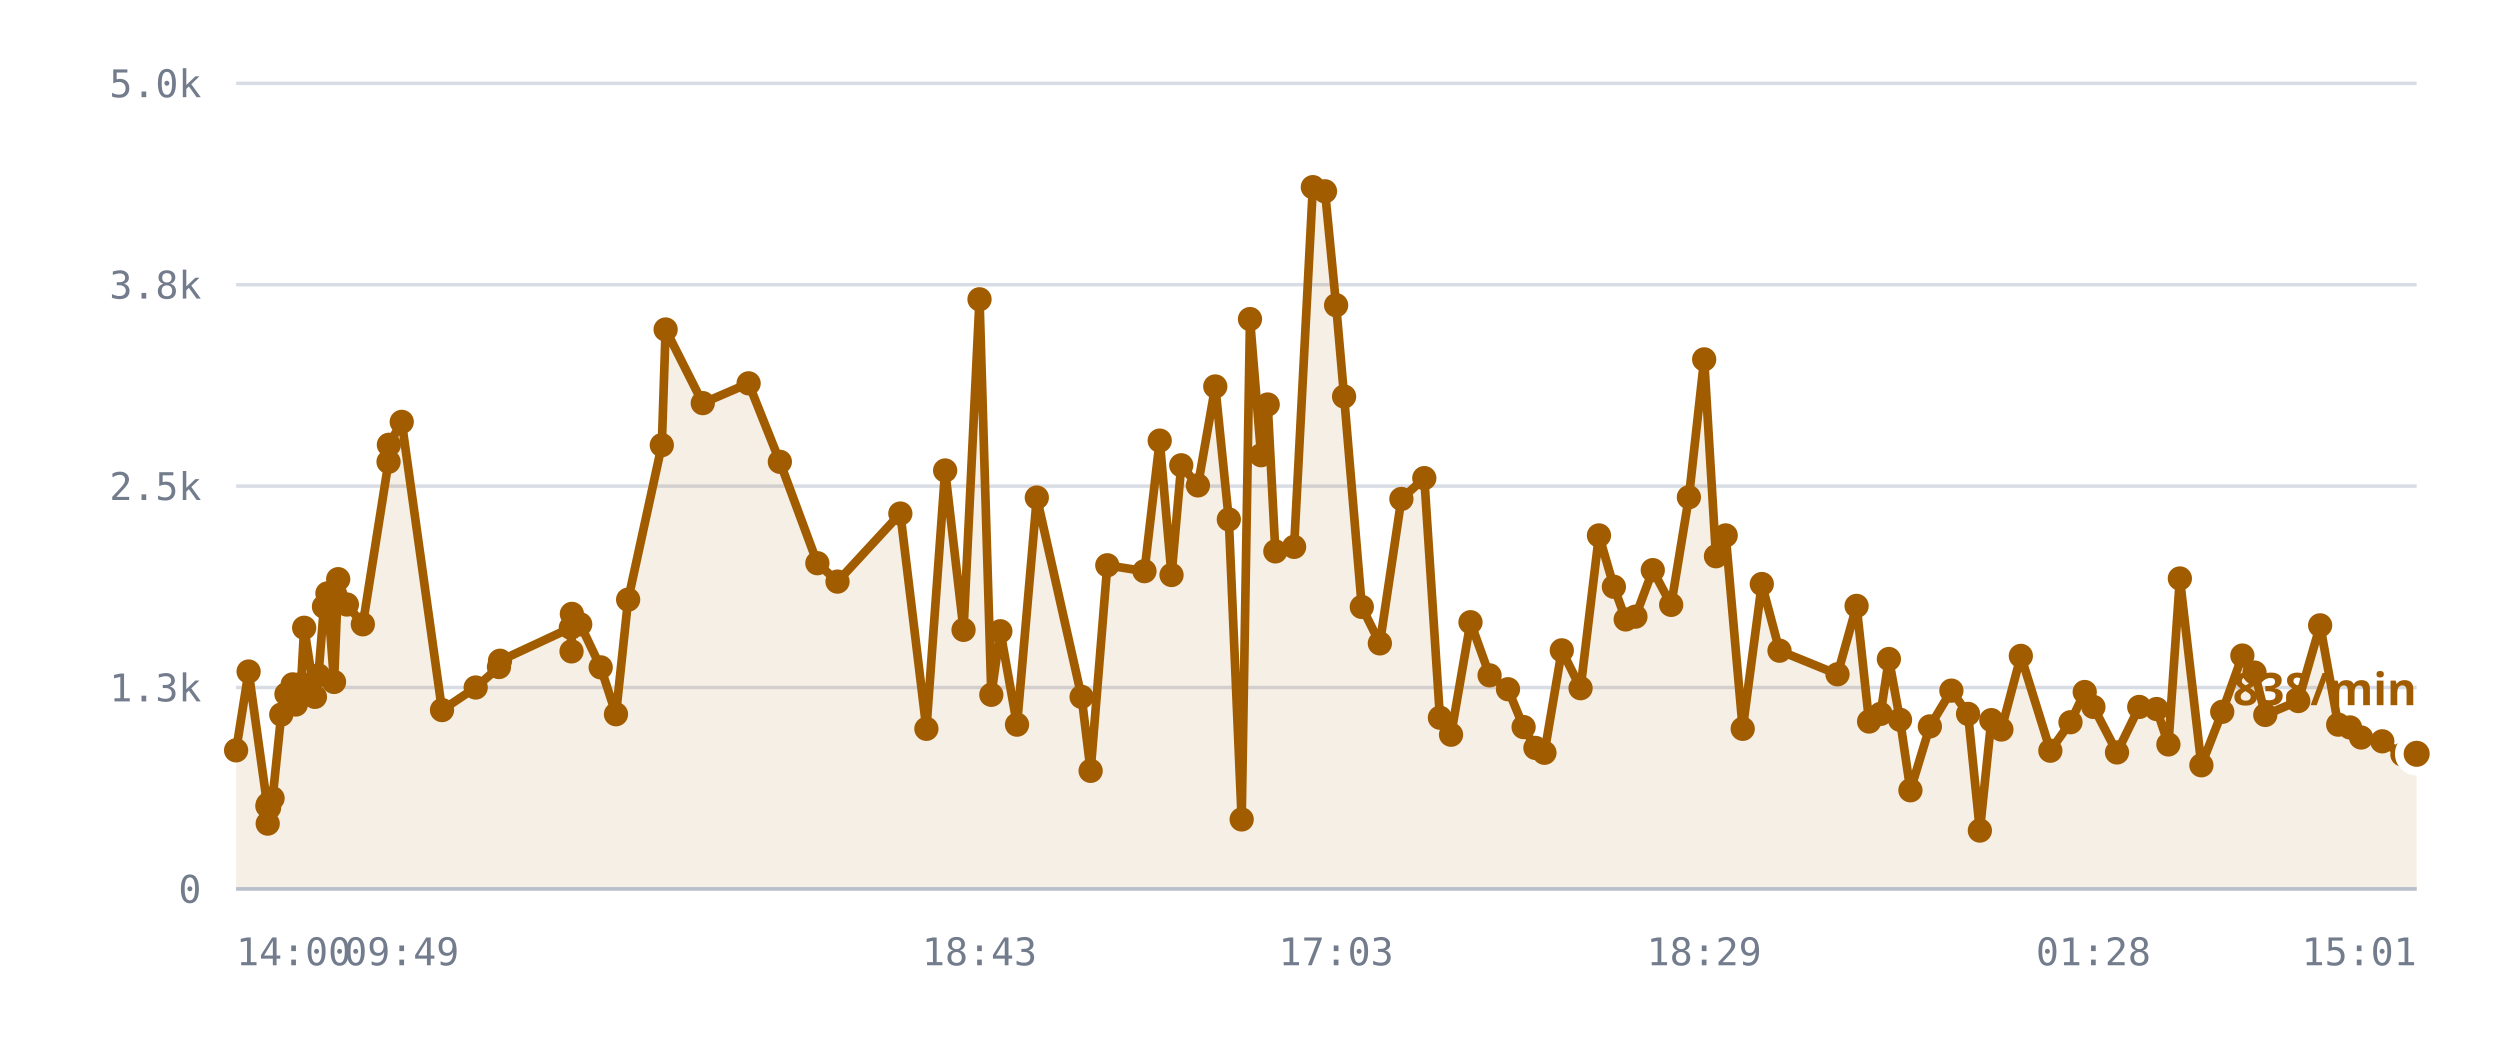
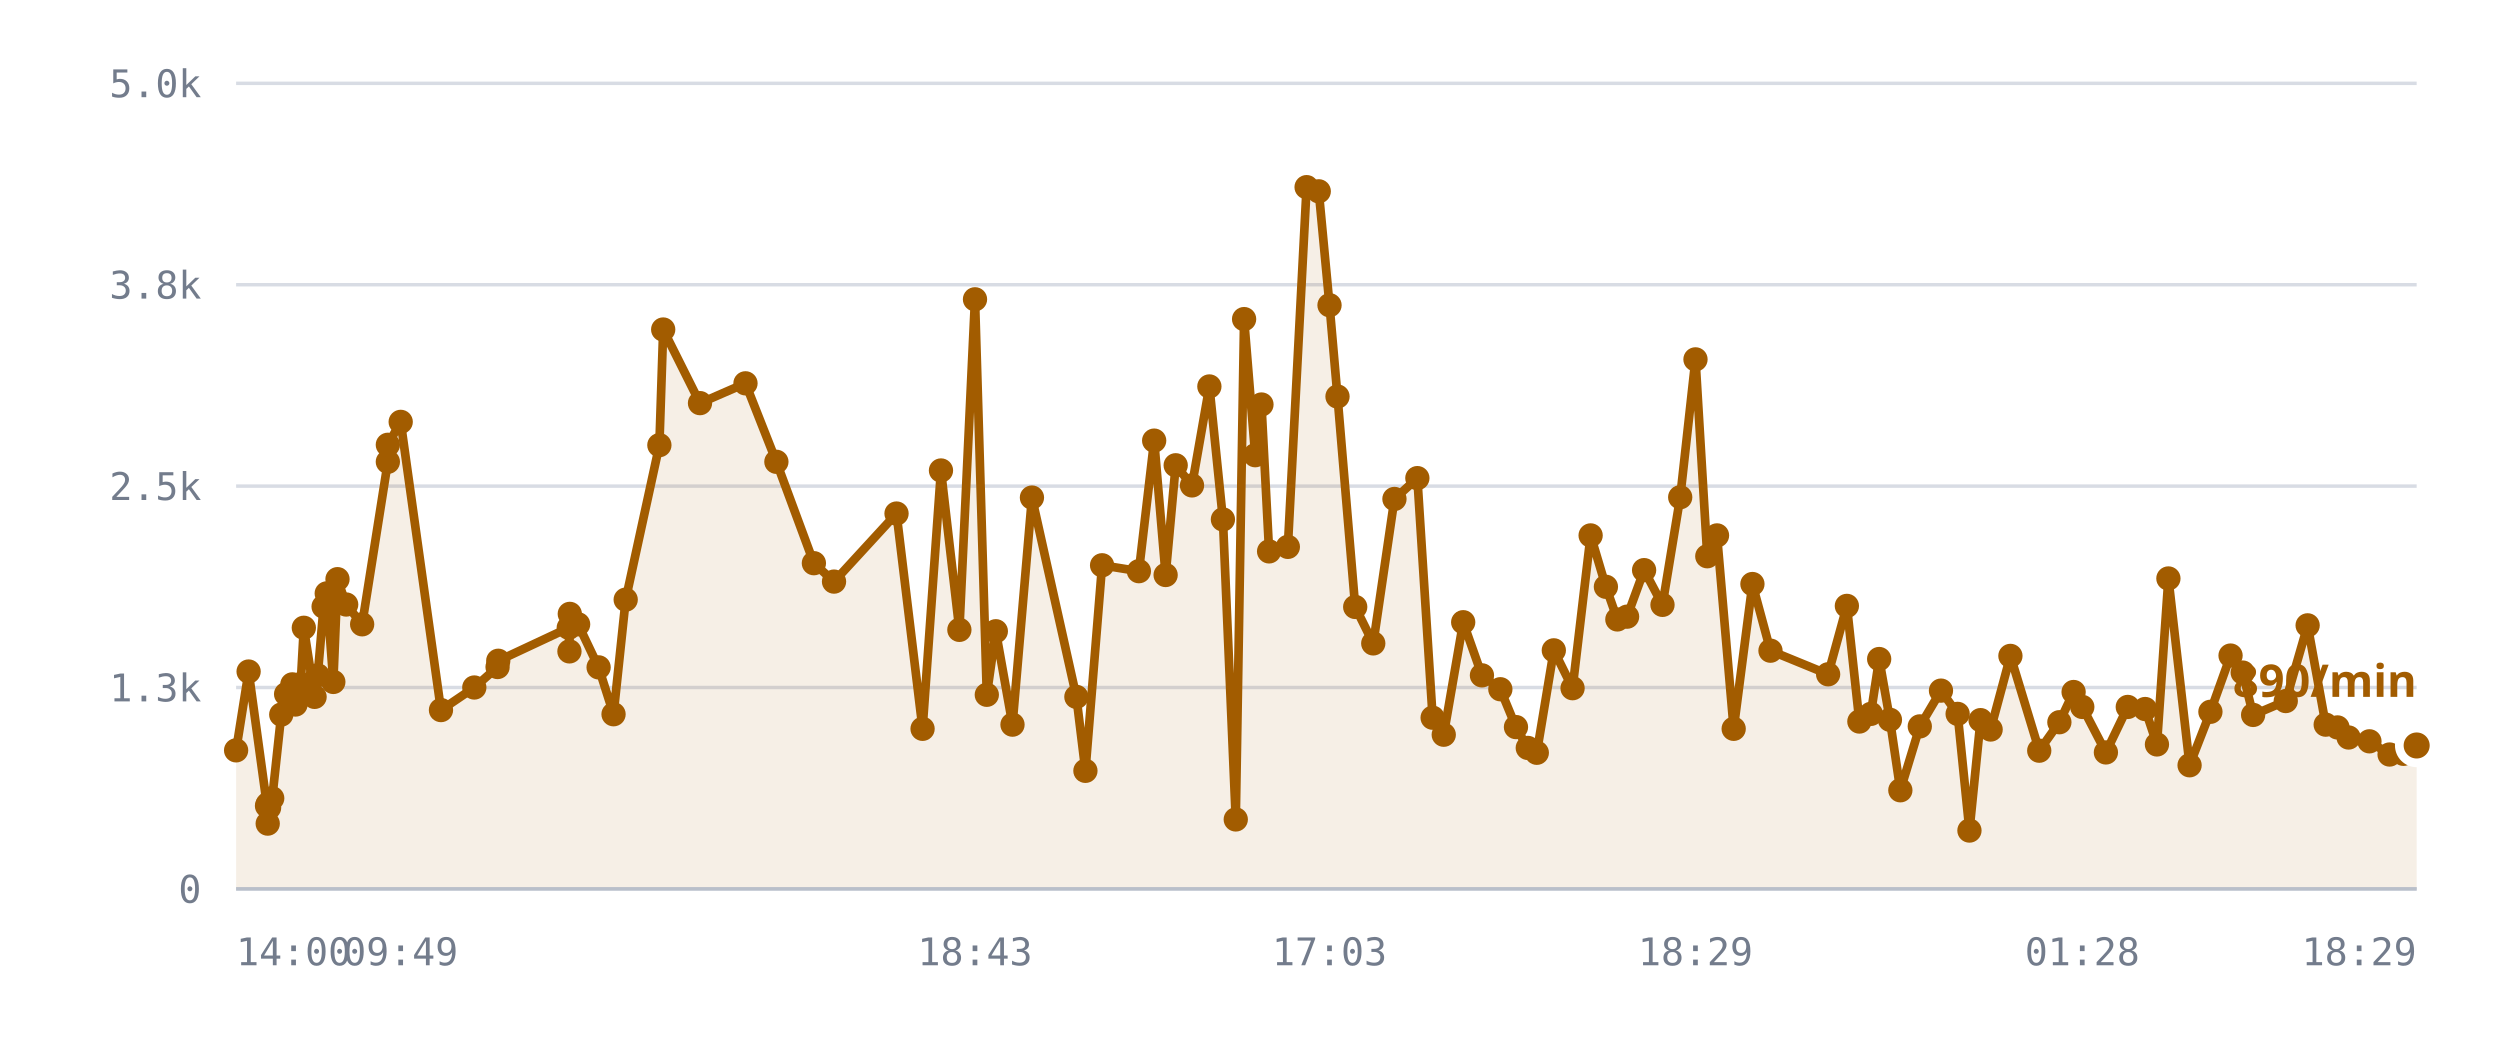
<svg xmlns="http://www.w3.org/2000/svg" viewBox="0 0 720 300" role="img" aria-label="/r/lobby messages per minute">
  <style>
    .grid      { stroke: var(--chart-grid, #d8dce4); stroke-width: 1; }
    .cap       { stroke: var(--chart-cap, #9a2b22); stroke-width: 1.5; stroke-dasharray: 5 4; }
    .cap-label { fill: var(--chart-cap, #9a2b22); font: 600 11px Archivo, system-ui, sans-serif; letter-spacing: .04em; }
    .tick      { fill: var(--chart-muted, #737c8c); font: 500 11px "IBM Plex Mono", ui-monospace, monospace; }
    .tick-y    { text-anchor: end; }
    .tick-x    { text-anchor: middle; }
    .series    { fill: none; stroke: var(--chart-line, #a25c00); stroke-width: 2.5; stroke-linejoin: round; stroke-linecap: round; }
    .fill      { fill: var(--chart-fill, rgba(162,92,0,.10)); stroke: none; }
    .dot       { fill: var(--chart-line, #a25c00); }
    .dot-last  { stroke: var(--chart-bg, #fff); stroke-width: 2.5; }
    .end-label { fill: var(--chart-line, #a25c00); font: 700 13px Archivo, system-ui, sans-serif; }
    .axis      { stroke: var(--chart-axis, #b9bfca); stroke-width: 1; }
  </style>
  <line x1="68" y1="256.0" x2="696" y2="256.0" class="grid" />
  <text x="58" y="260.0" class="tick tick-y">0</text>
  <line x1="68" y1="198.0" x2="696" y2="198.0" class="grid" />
  <text x="58" y="202.0" class="tick tick-y">1.3k</text>
  <line x1="68" y1="140.0" x2="696" y2="140.0" class="grid" />
  <text x="58" y="144.0" class="tick tick-y">2.5k</text>
  <line x1="68" y1="82.0" x2="696" y2="82.0" class="grid" />
  <text x="58" y="86.0" class="tick tick-y">3.8k</text>
  <line x1="68" y1="24.0" x2="696" y2="24.0" class="grid" />
  <text x="58" y="28.0" class="tick tick-y">5.0k</text>
-   <path d="M68.0,216.1 L71.6,193.4 L77.0,232.1 L77.1,237.2 L77.2,231.6 L77.5,232.6 L78.5,229.9 L81.0,205.8 L82.5,199.9 L84.3,197.1 L85.2,202.9 L86.7,197.0 L87.6,180.8 L90.7,200.7 L91.7,194.5 L93.3,174.7 L94.3,170.9 L96.2,196.4 L97.4,166.8 L99.9,174.1 L104.5,179.8 L111.9,133.0 L112.0,128.1 L115.7,121.5 L127.3,204.5 L137.0,198.0 L143.7,192.1 L144.0,190.3 L164.4,180.8 L164.6,187.6 L164.7,176.8 L167.1,179.8 L173.0,192.2 L177.4,205.7 L180.9,172.7 L190.6,128.2 L191.7,94.9 L202.4,116.1 L215.6,110.4 L224.6,133.0 L235.4,162.2 L241.2,167.5 L259.3,147.9 L266.8,209.9 L272.2,135.5 L277.5,181.4 L282.1,86.2 L285.5,200.1 L288.1,181.8 L292.9,208.7 L298.6,143.3 L311.5,200.7 L314.1,222.0 L318.9,162.8 L329.6,164.5 L334.0,126.9 L337.4,165.6 L340.2,134.0 L345.0,139.8 L350.0,111.3 L353.9,149.6 L357.6,236.0 L360.0,91.9 L363.2,131.1 L365.1,116.5 L367.3,158.8 L372.7,157.5 L378.1,53.9 L381.6,55.1 L384.8,87.9 L387.1,114.2 L392.2,174.8 L397.4,185.3 L403.6,143.7 L410.2,137.7 L414.7,206.7 L417.9,211.6 L423.5,179.2 L429.0,194.5 L434.3,198.5 L438.8,209.4 L442.2,215.4 L444.8,216.8 L449.8,187.3 L455.2,198.2 L460.5,154.2 L464.8,169.0 L468.2,178.4 L471.0,177.6 L476.0,164.2 L481.3,174.2 L486.4,143.2 L490.8,103.5 L494.2,160.2 L497.0,154.2 L501.9,209.9 L507.4,168.2 L512.5,187.4 L529.2,194.2 L534.7,174.5 L538.3,207.8 L541.6,205.6 L544.0,189.8 L547.2,207.3 L550.2,227.6 L555.8,209.2 L562.0,198.9 L566.8,205.6 L570.2,239.2 L573.5,207.4 L576.4,210.1 L582.0,188.9 L590.5,216.2 L596.3,208.0 L600.4,199.3 L602.9,203.6 L609.7,216.7 L616.1,203.6 L621.1,204.2 L624.5,214.4 L627.8,166.6 L634.0,220.4 L640.0,205.0 L645.8,188.8 L649.3,193.7 L652.4,205.9 L661.9,201.9 L668.2,180.1 L673.4,208.7 L676.8,209.5 L680.0,212.4 L686.1,213.5 L691.9,217.3 L696.0,217.1 L696.0,256.0 L68.0,256.0 Z" class="fill" />
-   <path d="M68.0,216.1 L71.6,193.4 L77.0,232.1 L77.1,237.2 L77.2,231.6 L77.5,232.6 L78.5,229.9 L81.0,205.8 L82.5,199.9 L84.3,197.1 L85.2,202.9 L86.7,197.0 L87.6,180.8 L90.7,200.7 L91.7,194.5 L93.3,174.7 L94.3,170.9 L96.2,196.4 L97.4,166.8 L99.9,174.1 L104.5,179.8 L111.9,133.0 L112.0,128.1 L115.7,121.5 L127.3,204.5 L137.0,198.0 L143.7,192.1 L144.0,190.3 L164.4,180.8 L164.6,187.6 L164.7,176.8 L167.1,179.8 L173.0,192.2 L177.4,205.7 L180.9,172.7 L190.6,128.2 L191.7,94.9 L202.4,116.1 L215.6,110.4 L224.6,133.0 L235.4,162.2 L241.2,167.5 L259.3,147.9 L266.8,209.9 L272.2,135.5 L277.5,181.4 L282.1,86.2 L285.5,200.1 L288.1,181.8 L292.9,208.7 L298.6,143.3 L311.5,200.7 L314.1,222.0 L318.9,162.8 L329.6,164.5 L334.0,126.9 L337.4,165.6 L340.2,134.0 L345.0,139.8 L350.0,111.3 L353.9,149.6 L357.6,236.0 L360.0,91.9 L363.2,131.1 L365.1,116.5 L367.3,158.8 L372.7,157.5 L378.1,53.9 L381.6,55.1 L384.8,87.9 L387.1,114.2 L392.2,174.8 L397.4,185.3 L403.6,143.7 L410.2,137.7 L414.7,206.7 L417.9,211.6 L423.5,179.2 L429.0,194.5 L434.3,198.5 L438.8,209.4 L442.2,215.4 L444.8,216.8 L449.8,187.3 L455.2,198.2 L460.5,154.2 L464.8,169.0 L468.2,178.4 L471.0,177.6 L476.0,164.2 L481.3,174.2 L486.4,143.2 L490.8,103.5 L494.2,160.2 L497.0,154.2 L501.9,209.9 L507.4,168.2 L512.5,187.4 L529.2,194.2 L534.7,174.5 L538.3,207.8 L541.6,205.6 L544.0,189.8 L547.2,207.3 L550.2,227.6 L555.8,209.2 L562.0,198.9 L566.8,205.6 L570.2,239.2 L573.5,207.4 L576.4,210.1 L582.0,188.9 L590.5,216.2 L596.3,208.0 L600.4,199.3 L602.9,203.6 L609.7,216.7 L616.1,203.6 L621.1,204.2 L624.5,214.4 L627.8,166.6 L634.0,220.4 L640.0,205.0 L645.8,188.8 L649.3,193.7 L652.4,205.9 L661.9,201.9 L668.2,180.1 L673.4,208.7 L676.8,209.5 L680.0,212.4 L686.1,213.5 L691.9,217.3 L696.0,217.1" class="series" />
+   <path d="M68.0,216.1 L71.6,193.4 L76.9,232.1 L77.1,237.2 L77.1,231.6 L77.5,232.6 L78.4,229.9 L81.0,205.8 L82.4,199.9 L84.2,197.1 L85.1,202.9 L86.6,197.0 L87.5,180.8 L90.6,200.7 L91.5,194.5 L93.2,174.7 L94.1,170.9 L96.0,196.4 L97.2,166.8 L99.7,174.1 L104.3,179.8 L111.7,133.0 L111.7,128.1 L115.4,121.5 L127.0,204.5 L136.6,198.0 L143.3,192.1 L143.5,190.3 L163.8,180.8 L164.0,187.6 L164.1,176.8 L166.5,179.8 L172.4,192.2 L176.7,205.7 L180.2,172.7 L189.9,128.2 L191.0,94.9 L201.6,116.1 L214.7,110.4 L223.6,133.0 L234.4,162.2 L240.2,167.5 L258.2,147.9 L265.7,209.9 L271.0,135.5 L276.3,181.4 L280.8,86.2 L284.2,200.1 L286.8,181.8 L291.6,208.7 L297.2,143.3 L310.0,200.7 L312.6,222.0 L317.4,162.8 L328.0,164.5 L332.4,126.9 L335.7,165.6 L338.6,134.0 L343.3,139.8 L348.3,111.3 L352.2,149.6 L355.9,236.0 L358.3,91.9 L361.5,131.1 L363.3,116.5 L365.5,158.8 L370.9,157.5 L376.3,53.9 L379.8,55.1 L382.9,87.9 L385.2,114.2 L390.3,174.8 L395.5,185.3 L401.6,143.7 L408.2,137.7 L412.6,206.7 L415.8,211.6 L421.4,179.2 L426.8,194.5 L432.1,198.5 L436.6,209.4 L440.0,215.4 L442.6,216.8 L447.5,187.3 L452.9,198.2 L458.1,154.2 L462.5,169.0 L465.8,178.4 L468.6,177.6 L473.5,164.2 L478.8,174.2 L483.9,143.2 L488.3,103.5 L491.7,160.2 L494.5,154.2 L499.3,209.9 L504.7,168.2 L509.9,187.4 L526.5,194.2 L531.9,174.5 L535.5,207.8 L538.8,205.6 L541.2,189.8 L544.3,207.3 L547.3,227.6 L552.9,209.2 L559.0,198.9 L563.8,205.6 L567.2,239.2 L570.4,207.4 L573.3,210.1 L579.0,188.9 L587.3,216.2 L593.1,208.0 L597.2,199.3 L599.7,203.6 L606.5,216.7 L612.8,203.6 L617.8,204.2 L621.2,214.4 L624.5,166.6 L630.6,220.4 L636.6,205.0 L642.4,188.8 L645.9,193.7 L648.9,205.9 L658.3,201.9 L664.6,180.1 L669.8,208.7 L673.2,209.5 L676.4,212.4 L682.4,213.5 L688.2,217.3 L692.2,217.1 L696.0,214.7 L696.0,256.0 L68.0,256.0 Z" class="fill" />
+   <path d="M68.0,216.1 L71.6,193.4 L76.9,232.1 L77.1,237.2 L77.1,231.6 L77.5,232.6 L78.4,229.9 L81.0,205.8 L82.4,199.9 L84.2,197.1 L85.1,202.9 L86.6,197.0 L87.5,180.8 L90.6,200.7 L91.5,194.5 L93.2,174.7 L94.1,170.9 L96.0,196.4 L97.2,166.8 L99.7,174.1 L104.3,179.8 L111.7,133.0 L111.7,128.1 L115.4,121.5 L127.0,204.5 L136.6,198.0 L143.3,192.1 L143.5,190.3 L163.8,180.8 L164.0,187.6 L164.1,176.8 L166.5,179.8 L172.4,192.2 L176.7,205.7 L180.2,172.7 L189.9,128.2 L191.0,94.9 L201.6,116.1 L214.7,110.4 L223.6,133.0 L234.4,162.2 L240.2,167.5 L258.2,147.9 L265.7,209.9 L271.0,135.5 L276.3,181.4 L280.8,86.2 L284.2,200.1 L286.8,181.8 L291.6,208.7 L297.2,143.3 L310.0,200.7 L312.6,222.0 L317.4,162.8 L328.0,164.5 L332.4,126.9 L335.7,165.6 L338.6,134.0 L343.3,139.8 L348.3,111.3 L352.2,149.6 L355.9,236.0 L358.3,91.9 L361.5,131.1 L363.3,116.5 L365.5,158.8 L370.9,157.5 L376.3,53.9 L379.8,55.1 L382.9,87.9 L385.2,114.2 L390.3,174.8 L395.5,185.3 L401.6,143.7 L408.2,137.7 L412.6,206.7 L415.8,211.6 L421.4,179.2 L426.8,194.5 L432.1,198.5 L436.6,209.4 L440.0,215.4 L442.6,216.8 L447.5,187.3 L452.9,198.2 L458.1,154.2 L462.5,169.0 L465.8,178.4 L468.6,177.6 L473.5,164.2 L478.8,174.2 L483.9,143.2 L488.3,103.5 L491.7,160.2 L494.5,154.2 L499.3,209.9 L504.7,168.2 L509.9,187.4 L526.5,194.2 L531.9,174.5 L535.5,207.8 L538.8,205.6 L541.2,189.8 L544.3,207.3 L547.3,227.6 L552.9,209.2 L559.0,198.9 L563.8,205.6 L567.2,239.2 L570.4,207.4 L573.3,210.1 L579.0,188.9 L587.3,216.2 L593.1,208.0 L597.2,199.3 L599.7,203.6 L606.5,216.7 L612.8,203.6 L617.8,204.2 L621.2,214.4 L624.5,166.6 L630.6,220.4 L636.6,205.0 L642.4,188.8 L645.9,193.7 L648.9,205.9 L658.3,201.9 L664.6,180.1 L669.8,208.7 L673.2,209.5 L676.4,212.4 L682.4,213.5 L688.2,217.3 L692.2,217.1 L696.0,214.7" class="series" />
  <circle cx="68.0" cy="216.1" r="3.5" class="dot" />
  <circle cx="71.6" cy="193.4" r="3.5" class="dot" />
-   <circle cx="77.0" cy="232.1" r="3.5" class="dot" />
+   <circle cx="76.9" cy="232.1" r="3.5" class="dot" />
  <circle cx="77.1" cy="237.2" r="3.5" class="dot" />
-   <circle cx="77.2" cy="231.6" r="3.5" class="dot" />
+   <circle cx="77.1" cy="231.6" r="3.5" class="dot" />
  <circle cx="77.5" cy="232.6" r="3.5" class="dot" />
-   <circle cx="78.5" cy="229.9" r="3.5" class="dot" />
+   <circle cx="78.4" cy="229.9" r="3.5" class="dot" />
  <circle cx="81.0" cy="205.8" r="3.5" class="dot" />
-   <circle cx="82.5" cy="199.9" r="3.5" class="dot" />
-   <circle cx="84.3" cy="197.1" r="3.5" class="dot" />
-   <circle cx="85.2" cy="202.9" r="3.5" class="dot" />
-   <circle cx="86.7" cy="197.0" r="3.5" class="dot" />
-   <circle cx="87.6" cy="180.8" r="3.5" class="dot" />
-   <circle cx="90.7" cy="200.7" r="3.5" class="dot" />
-   <circle cx="91.7" cy="194.5" r="3.5" class="dot" />
-   <circle cx="93.3" cy="174.7" r="3.5" class="dot" />
-   <circle cx="94.3" cy="170.9" r="3.5" class="dot" />
-   <circle cx="96.2" cy="196.4" r="3.5" class="dot" />
-   <circle cx="97.4" cy="166.8" r="3.5" class="dot" />
-   <circle cx="99.9" cy="174.1" r="3.5" class="dot" />
-   <circle cx="104.5" cy="179.8" r="3.5" class="dot" />
-   <circle cx="111.9" cy="133.0" r="3.5" class="dot" />
-   <circle cx="112.0" cy="128.1" r="3.5" class="dot" />
-   <circle cx="115.7" cy="121.5" r="3.5" class="dot" />
-   <circle cx="127.3" cy="204.5" r="3.5" class="dot" />
-   <circle cx="137.0" cy="198.0" r="3.5" class="dot" />
-   <circle cx="143.7" cy="192.1" r="3.5" class="dot" />
-   <circle cx="144.0" cy="190.3" r="3.5" class="dot" />
-   <circle cx="164.4" cy="180.8" r="3.5" class="dot" />
-   <circle cx="164.6" cy="187.6" r="3.5" class="dot" />
-   <circle cx="164.7" cy="176.8" r="3.5" class="dot" />
-   <circle cx="167.1" cy="179.8" r="3.5" class="dot" />
-   <circle cx="173.0" cy="192.2" r="3.5" class="dot" />
-   <circle cx="177.4" cy="205.7" r="3.5" class="dot" />
-   <circle cx="180.9" cy="172.7" r="3.5" class="dot" />
-   <circle cx="190.6" cy="128.2" r="3.5" class="dot" />
-   <circle cx="191.7" cy="94.9" r="3.5" class="dot" />
-   <circle cx="202.4" cy="116.1" r="3.5" class="dot" />
-   <circle cx="215.6" cy="110.4" r="3.5" class="dot" />
-   <circle cx="224.6" cy="133.0" r="3.5" class="dot" />
-   <circle cx="235.4" cy="162.2" r="3.5" class="dot" />
-   <circle cx="241.2" cy="167.5" r="3.5" class="dot" />
-   <circle cx="259.3" cy="147.9" r="3.5" class="dot" />
-   <circle cx="266.8" cy="209.9" r="3.5" class="dot" />
-   <circle cx="272.2" cy="135.5" r="3.5" class="dot" />
-   <circle cx="277.5" cy="181.4" r="3.5" class="dot" />
-   <circle cx="282.1" cy="86.2" r="3.5" class="dot" />
-   <circle cx="285.5" cy="200.1" r="3.5" class="dot" />
-   <circle cx="288.1" cy="181.8" r="3.5" class="dot" />
-   <circle cx="292.9" cy="208.7" r="3.5" class="dot" />
-   <circle cx="298.6" cy="143.3" r="3.5" class="dot" />
-   <circle cx="311.5" cy="200.7" r="3.5" class="dot" />
-   <circle cx="314.1" cy="222.0" r="3.5" class="dot" />
-   <circle cx="318.9" cy="162.8" r="3.5" class="dot" />
-   <circle cx="329.6" cy="164.5" r="3.5" class="dot" />
-   <circle cx="334.0" cy="126.9" r="3.5" class="dot" />
-   <circle cx="337.4" cy="165.6" r="3.5" class="dot" />
-   <circle cx="340.2" cy="134.0" r="3.5" class="dot" />
-   <circle cx="345.0" cy="139.8" r="3.5" class="dot" />
-   <circle cx="350.0" cy="111.3" r="3.5" class="dot" />
-   <circle cx="353.9" cy="149.6" r="3.5" class="dot" />
-   <circle cx="357.6" cy="236.0" r="3.5" class="dot" />
-   <circle cx="360.0" cy="91.9" r="3.5" class="dot" />
-   <circle cx="363.2" cy="131.1" r="3.5" class="dot" />
-   <circle cx="365.1" cy="116.5" r="3.5" class="dot" />
-   <circle cx="367.3" cy="158.8" r="3.5" class="dot" />
-   <circle cx="372.7" cy="157.5" r="3.5" class="dot" />
-   <circle cx="378.1" cy="53.9" r="3.5" class="dot" />
-   <circle cx="381.6" cy="55.1" r="3.5" class="dot" />
-   <circle cx="384.8" cy="87.9" r="3.5" class="dot" />
-   <circle cx="387.1" cy="114.2" r="3.5" class="dot" />
-   <circle cx="392.2" cy="174.8" r="3.5" class="dot" />
-   <circle cx="397.4" cy="185.3" r="3.5" class="dot" />
-   <circle cx="403.6" cy="143.7" r="3.5" class="dot" />
-   <circle cx="410.2" cy="137.7" r="3.5" class="dot" />
-   <circle cx="414.7" cy="206.7" r="3.5" class="dot" />
-   <circle cx="417.9" cy="211.6" r="3.5" class="dot" />
-   <circle cx="423.5" cy="179.2" r="3.5" class="dot" />
-   <circle cx="429.0" cy="194.5" r="3.5" class="dot" />
-   <circle cx="434.3" cy="198.5" r="3.5" class="dot" />
-   <circle cx="438.8" cy="209.4" r="3.5" class="dot" />
-   <circle cx="442.2" cy="215.4" r="3.5" class="dot" />
-   <circle cx="444.8" cy="216.8" r="3.5" class="dot" />
-   <circle cx="449.8" cy="187.3" r="3.5" class="dot" />
-   <circle cx="455.2" cy="198.2" r="3.5" class="dot" />
-   <circle cx="460.5" cy="154.2" r="3.5" class="dot" />
-   <circle cx="464.8" cy="169.0" r="3.5" class="dot" />
-   <circle cx="468.2" cy="178.4" r="3.5" class="dot" />
-   <circle cx="471.0" cy="177.6" r="3.5" class="dot" />
-   <circle cx="476.0" cy="164.2" r="3.5" class="dot" />
-   <circle cx="481.3" cy="174.2" r="3.5" class="dot" />
-   <circle cx="486.4" cy="143.2" r="3.5" class="dot" />
-   <circle cx="490.8" cy="103.5" r="3.5" class="dot" />
-   <circle cx="494.2" cy="160.2" r="3.5" class="dot" />
-   <circle cx="497.0" cy="154.2" r="3.5" class="dot" />
-   <circle cx="501.9" cy="209.9" r="3.5" class="dot" />
-   <circle cx="507.4" cy="168.2" r="3.5" class="dot" />
-   <circle cx="512.5" cy="187.4" r="3.5" class="dot" />
-   <circle cx="529.2" cy="194.2" r="3.5" class="dot" />
-   <circle cx="534.7" cy="174.5" r="3.5" class="dot" />
-   <circle cx="538.3" cy="207.8" r="3.5" class="dot" />
-   <circle cx="541.6" cy="205.6" r="3.5" class="dot" />
-   <circle cx="544.0" cy="189.8" r="3.5" class="dot" />
-   <circle cx="547.2" cy="207.3" r="3.5" class="dot" />
-   <circle cx="550.2" cy="227.6" r="3.5" class="dot" />
-   <circle cx="555.8" cy="209.2" r="3.5" class="dot" />
-   <circle cx="562.0" cy="198.9" r="3.5" class="dot" />
-   <circle cx="566.8" cy="205.6" r="3.5" class="dot" />
-   <circle cx="570.2" cy="239.2" r="3.5" class="dot" />
-   <circle cx="573.5" cy="207.4" r="3.5" class="dot" />
-   <circle cx="576.4" cy="210.1" r="3.5" class="dot" />
-   <circle cx="582.0" cy="188.9" r="3.5" class="dot" />
-   <circle cx="590.5" cy="216.2" r="3.5" class="dot" />
-   <circle cx="596.3" cy="208.0" r="3.5" class="dot" />
-   <circle cx="600.4" cy="199.3" r="3.5" class="dot" />
-   <circle cx="602.9" cy="203.6" r="3.5" class="dot" />
-   <circle cx="609.7" cy="216.7" r="3.5" class="dot" />
-   <circle cx="616.1" cy="203.6" r="3.5" class="dot" />
-   <circle cx="621.1" cy="204.2" r="3.5" class="dot" />
-   <circle cx="624.5" cy="214.4" r="3.5" class="dot" />
-   <circle cx="627.8" cy="166.6" r="3.5" class="dot" />
-   <circle cx="634.0" cy="220.4" r="3.5" class="dot" />
-   <circle cx="640.0" cy="205.0" r="3.5" class="dot" />
-   <circle cx="645.8" cy="188.8" r="3.5" class="dot" />
-   <circle cx="649.3" cy="193.7" r="3.5" class="dot" />
-   <circle cx="652.4" cy="205.9" r="3.5" class="dot" />
-   <circle cx="661.9" cy="201.9" r="3.5" class="dot" />
-   <circle cx="668.2" cy="180.1" r="3.5" class="dot" />
-   <circle cx="673.4" cy="208.7" r="3.5" class="dot" />
-   <circle cx="676.8" cy="209.5" r="3.5" class="dot" />
-   <circle cx="680.0" cy="212.4" r="3.5" class="dot" />
-   <circle cx="686.1" cy="213.5" r="3.5" class="dot" />
-   <circle cx="691.9" cy="217.3" r="3.5" class="dot" />
-   <circle cx="696.0" cy="217.1" r="5" class="dot dot-last" />
-   <text x="696.0" y="203.1" class="end-label" text-anchor="end">838/min</text>
+   <circle cx="82.4" cy="199.9" r="3.5" class="dot" />
+   <circle cx="84.2" cy="197.1" r="3.5" class="dot" />
+   <circle cx="85.1" cy="202.9" r="3.5" class="dot" />
+   <circle cx="86.6" cy="197.0" r="3.5" class="dot" />
+   <circle cx="87.5" cy="180.8" r="3.5" class="dot" />
+   <circle cx="90.6" cy="200.7" r="3.5" class="dot" />
+   <circle cx="91.5" cy="194.5" r="3.5" class="dot" />
+   <circle cx="93.2" cy="174.7" r="3.5" class="dot" />
+   <circle cx="94.1" cy="170.9" r="3.5" class="dot" />
+   <circle cx="96.0" cy="196.4" r="3.5" class="dot" />
+   <circle cx="97.2" cy="166.8" r="3.5" class="dot" />
+   <circle cx="99.7" cy="174.1" r="3.5" class="dot" />
+   <circle cx="104.3" cy="179.8" r="3.5" class="dot" />
+   <circle cx="111.7" cy="133.0" r="3.5" class="dot" />
+   <circle cx="111.7" cy="128.1" r="3.5" class="dot" />
+   <circle cx="115.4" cy="121.5" r="3.5" class="dot" />
+   <circle cx="127.0" cy="204.5" r="3.5" class="dot" />
+   <circle cx="136.6" cy="198.0" r="3.5" class="dot" />
+   <circle cx="143.3" cy="192.1" r="3.5" class="dot" />
+   <circle cx="143.5" cy="190.3" r="3.5" class="dot" />
+   <circle cx="163.8" cy="180.8" r="3.5" class="dot" />
+   <circle cx="164.0" cy="187.6" r="3.5" class="dot" />
+   <circle cx="164.1" cy="176.8" r="3.5" class="dot" />
+   <circle cx="166.5" cy="179.8" r="3.5" class="dot" />
+   <circle cx="172.4" cy="192.2" r="3.5" class="dot" />
+   <circle cx="176.7" cy="205.7" r="3.5" class="dot" />
+   <circle cx="180.2" cy="172.7" r="3.5" class="dot" />
+   <circle cx="189.9" cy="128.2" r="3.5" class="dot" />
+   <circle cx="191.0" cy="94.9" r="3.5" class="dot" />
+   <circle cx="201.6" cy="116.1" r="3.5" class="dot" />
+   <circle cx="214.7" cy="110.4" r="3.5" class="dot" />
+   <circle cx="223.6" cy="133.0" r="3.5" class="dot" />
+   <circle cx="234.4" cy="162.2" r="3.5" class="dot" />
+   <circle cx="240.2" cy="167.5" r="3.5" class="dot" />
+   <circle cx="258.2" cy="147.9" r="3.5" class="dot" />
+   <circle cx="265.7" cy="209.9" r="3.5" class="dot" />
+   <circle cx="271.0" cy="135.5" r="3.5" class="dot" />
+   <circle cx="276.3" cy="181.4" r="3.5" class="dot" />
+   <circle cx="280.8" cy="86.2" r="3.5" class="dot" />
+   <circle cx="284.2" cy="200.1" r="3.5" class="dot" />
+   <circle cx="286.8" cy="181.8" r="3.5" class="dot" />
+   <circle cx="291.6" cy="208.7" r="3.5" class="dot" />
+   <circle cx="297.2" cy="143.3" r="3.5" class="dot" />
+   <circle cx="310.0" cy="200.7" r="3.5" class="dot" />
+   <circle cx="312.6" cy="222.0" r="3.5" class="dot" />
+   <circle cx="317.4" cy="162.8" r="3.5" class="dot" />
+   <circle cx="328.0" cy="164.5" r="3.5" class="dot" />
+   <circle cx="332.4" cy="126.9" r="3.5" class="dot" />
+   <circle cx="335.7" cy="165.6" r="3.5" class="dot" />
+   <circle cx="338.6" cy="134.0" r="3.5" class="dot" />
+   <circle cx="343.3" cy="139.8" r="3.5" class="dot" />
+   <circle cx="348.3" cy="111.3" r="3.5" class="dot" />
+   <circle cx="352.2" cy="149.6" r="3.5" class="dot" />
+   <circle cx="355.9" cy="236.0" r="3.5" class="dot" />
+   <circle cx="358.3" cy="91.9" r="3.5" class="dot" />
+   <circle cx="361.5" cy="131.1" r="3.5" class="dot" />
+   <circle cx="363.3" cy="116.5" r="3.5" class="dot" />
+   <circle cx="365.5" cy="158.8" r="3.5" class="dot" />
+   <circle cx="370.9" cy="157.5" r="3.5" class="dot" />
+   <circle cx="376.3" cy="53.9" r="3.5" class="dot" />
+   <circle cx="379.8" cy="55.1" r="3.5" class="dot" />
+   <circle cx="382.9" cy="87.9" r="3.5" class="dot" />
+   <circle cx="385.2" cy="114.2" r="3.5" class="dot" />
+   <circle cx="390.3" cy="174.8" r="3.5" class="dot" />
+   <circle cx="395.5" cy="185.3" r="3.5" class="dot" />
+   <circle cx="401.6" cy="143.7" r="3.5" class="dot" />
+   <circle cx="408.2" cy="137.7" r="3.5" class="dot" />
+   <circle cx="412.6" cy="206.7" r="3.5" class="dot" />
+   <circle cx="415.8" cy="211.6" r="3.5" class="dot" />
+   <circle cx="421.4" cy="179.2" r="3.5" class="dot" />
+   <circle cx="426.8" cy="194.5" r="3.5" class="dot" />
+   <circle cx="432.1" cy="198.5" r="3.5" class="dot" />
+   <circle cx="436.6" cy="209.4" r="3.5" class="dot" />
+   <circle cx="440.0" cy="215.4" r="3.5" class="dot" />
+   <circle cx="442.6" cy="216.8" r="3.5" class="dot" />
+   <circle cx="447.5" cy="187.3" r="3.5" class="dot" />
+   <circle cx="452.9" cy="198.2" r="3.5" class="dot" />
+   <circle cx="458.1" cy="154.2" r="3.5" class="dot" />
+   <circle cx="462.5" cy="169.0" r="3.5" class="dot" />
+   <circle cx="465.8" cy="178.4" r="3.5" class="dot" />
+   <circle cx="468.6" cy="177.6" r="3.5" class="dot" />
+   <circle cx="473.5" cy="164.2" r="3.5" class="dot" />
+   <circle cx="478.8" cy="174.2" r="3.5" class="dot" />
+   <circle cx="483.9" cy="143.2" r="3.5" class="dot" />
+   <circle cx="488.3" cy="103.5" r="3.5" class="dot" />
+   <circle cx="491.7" cy="160.2" r="3.5" class="dot" />
+   <circle cx="494.5" cy="154.2" r="3.5" class="dot" />
+   <circle cx="499.3" cy="209.9" r="3.5" class="dot" />
+   <circle cx="504.7" cy="168.2" r="3.5" class="dot" />
+   <circle cx="509.9" cy="187.4" r="3.5" class="dot" />
+   <circle cx="526.5" cy="194.2" r="3.5" class="dot" />
+   <circle cx="531.9" cy="174.5" r="3.5" class="dot" />
+   <circle cx="535.5" cy="207.8" r="3.5" class="dot" />
+   <circle cx="538.8" cy="205.6" r="3.5" class="dot" />
+   <circle cx="541.2" cy="189.8" r="3.5" class="dot" />
+   <circle cx="544.3" cy="207.3" r="3.5" class="dot" />
+   <circle cx="547.3" cy="227.6" r="3.5" class="dot" />
+   <circle cx="552.9" cy="209.2" r="3.5" class="dot" />
+   <circle cx="559.0" cy="198.9" r="3.5" class="dot" />
+   <circle cx="563.8" cy="205.6" r="3.5" class="dot" />
+   <circle cx="567.2" cy="239.2" r="3.5" class="dot" />
+   <circle cx="570.4" cy="207.4" r="3.5" class="dot" />
+   <circle cx="573.3" cy="210.1" r="3.5" class="dot" />
+   <circle cx="579.0" cy="188.9" r="3.5" class="dot" />
+   <circle cx="587.3" cy="216.2" r="3.5" class="dot" />
+   <circle cx="593.1" cy="208.0" r="3.5" class="dot" />
+   <circle cx="597.2" cy="199.3" r="3.5" class="dot" />
+   <circle cx="599.7" cy="203.6" r="3.5" class="dot" />
+   <circle cx="606.5" cy="216.7" r="3.5" class="dot" />
+   <circle cx="612.8" cy="203.6" r="3.5" class="dot" />
+   <circle cx="617.8" cy="204.2" r="3.5" class="dot" />
+   <circle cx="621.2" cy="214.4" r="3.5" class="dot" />
+   <circle cx="624.5" cy="166.6" r="3.5" class="dot" />
+   <circle cx="630.6" cy="220.4" r="3.5" class="dot" />
+   <circle cx="636.6" cy="205.0" r="3.5" class="dot" />
+   <circle cx="642.4" cy="188.8" r="3.5" class="dot" />
+   <circle cx="645.9" cy="193.7" r="3.5" class="dot" />
+   <circle cx="648.9" cy="205.9" r="3.5" class="dot" />
+   <circle cx="658.3" cy="201.9" r="3.5" class="dot" />
+   <circle cx="664.6" cy="180.1" r="3.5" class="dot" />
+   <circle cx="669.8" cy="208.7" r="3.5" class="dot" />
+   <circle cx="673.2" cy="209.5" r="3.5" class="dot" />
+   <circle cx="676.4" cy="212.4" r="3.5" class="dot" />
+   <circle cx="682.4" cy="213.5" r="3.5" class="dot" />
+   <circle cx="688.2" cy="217.3" r="3.5" class="dot" />
+   <circle cx="692.2" cy="217.1" r="3.5" class="dot" />
+   <circle cx="696.0" cy="214.7" r="5" class="dot dot-last" />
+   <text x="696.0" y="200.7" class="end-label" text-anchor="end">890/min</text>
  <line x1="68" y1="256" x2="696" y2="256" class="axis" />
  <text x="68.0" y="278" class="tick" text-anchor="start">14:00</text>
-   <text x="115.7" y="278" class="tick" text-anchor="middle">09:49</text>
-   <text x="282.1" y="278" class="tick" text-anchor="middle">18:43</text>
-   <text x="384.8" y="278" class="tick" text-anchor="middle">17:03</text>
-   <text x="490.8" y="278" class="tick" text-anchor="middle">18:29</text>
-   <text x="602.9" y="278" class="tick" text-anchor="middle">01:28</text>
-   <text x="696.0" y="278" class="tick" text-anchor="end">15:01</text>
+   <text x="115.4" y="278" class="tick" text-anchor="middle">09:49</text>
+   <text x="280.8" y="278" class="tick" text-anchor="middle">18:43</text>
+   <text x="382.9" y="278" class="tick" text-anchor="middle">17:03</text>
+   <text x="488.3" y="278" class="tick" text-anchor="middle">18:29</text>
+   <text x="599.7" y="278" class="tick" text-anchor="middle">01:28</text>
+   <text x="696.0" y="278" class="tick" text-anchor="end">18:29</text>
</svg>
